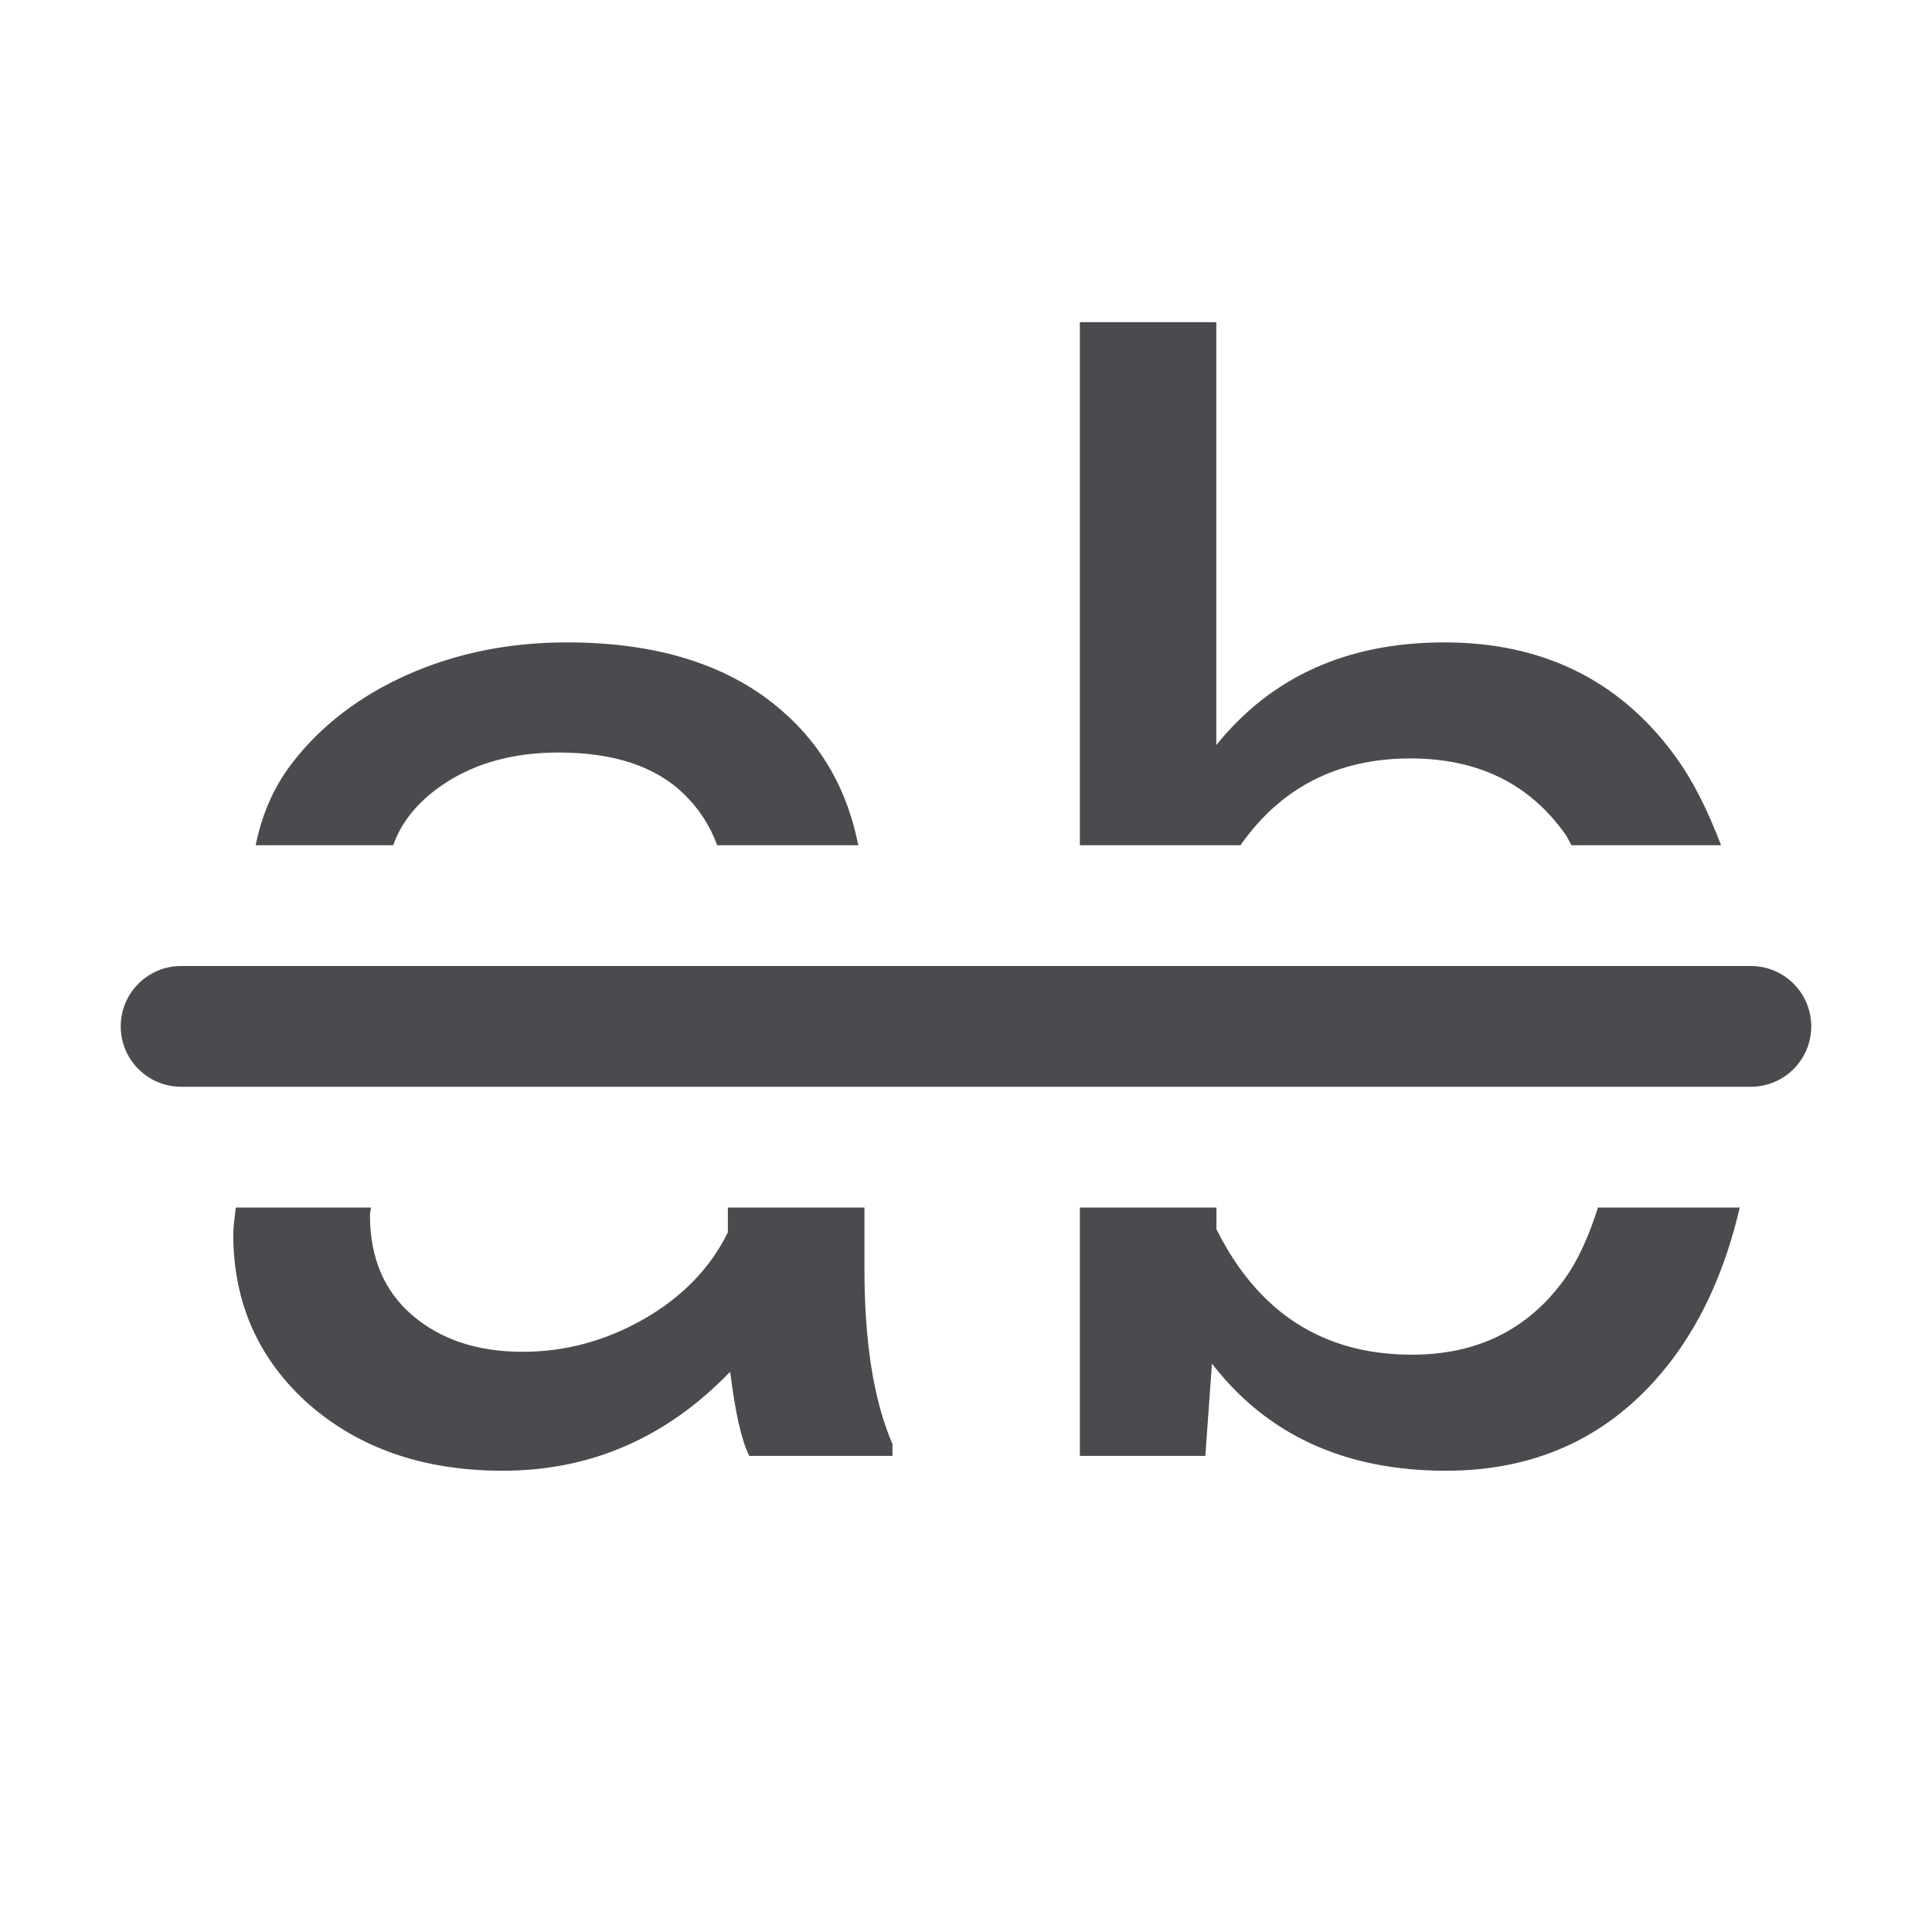
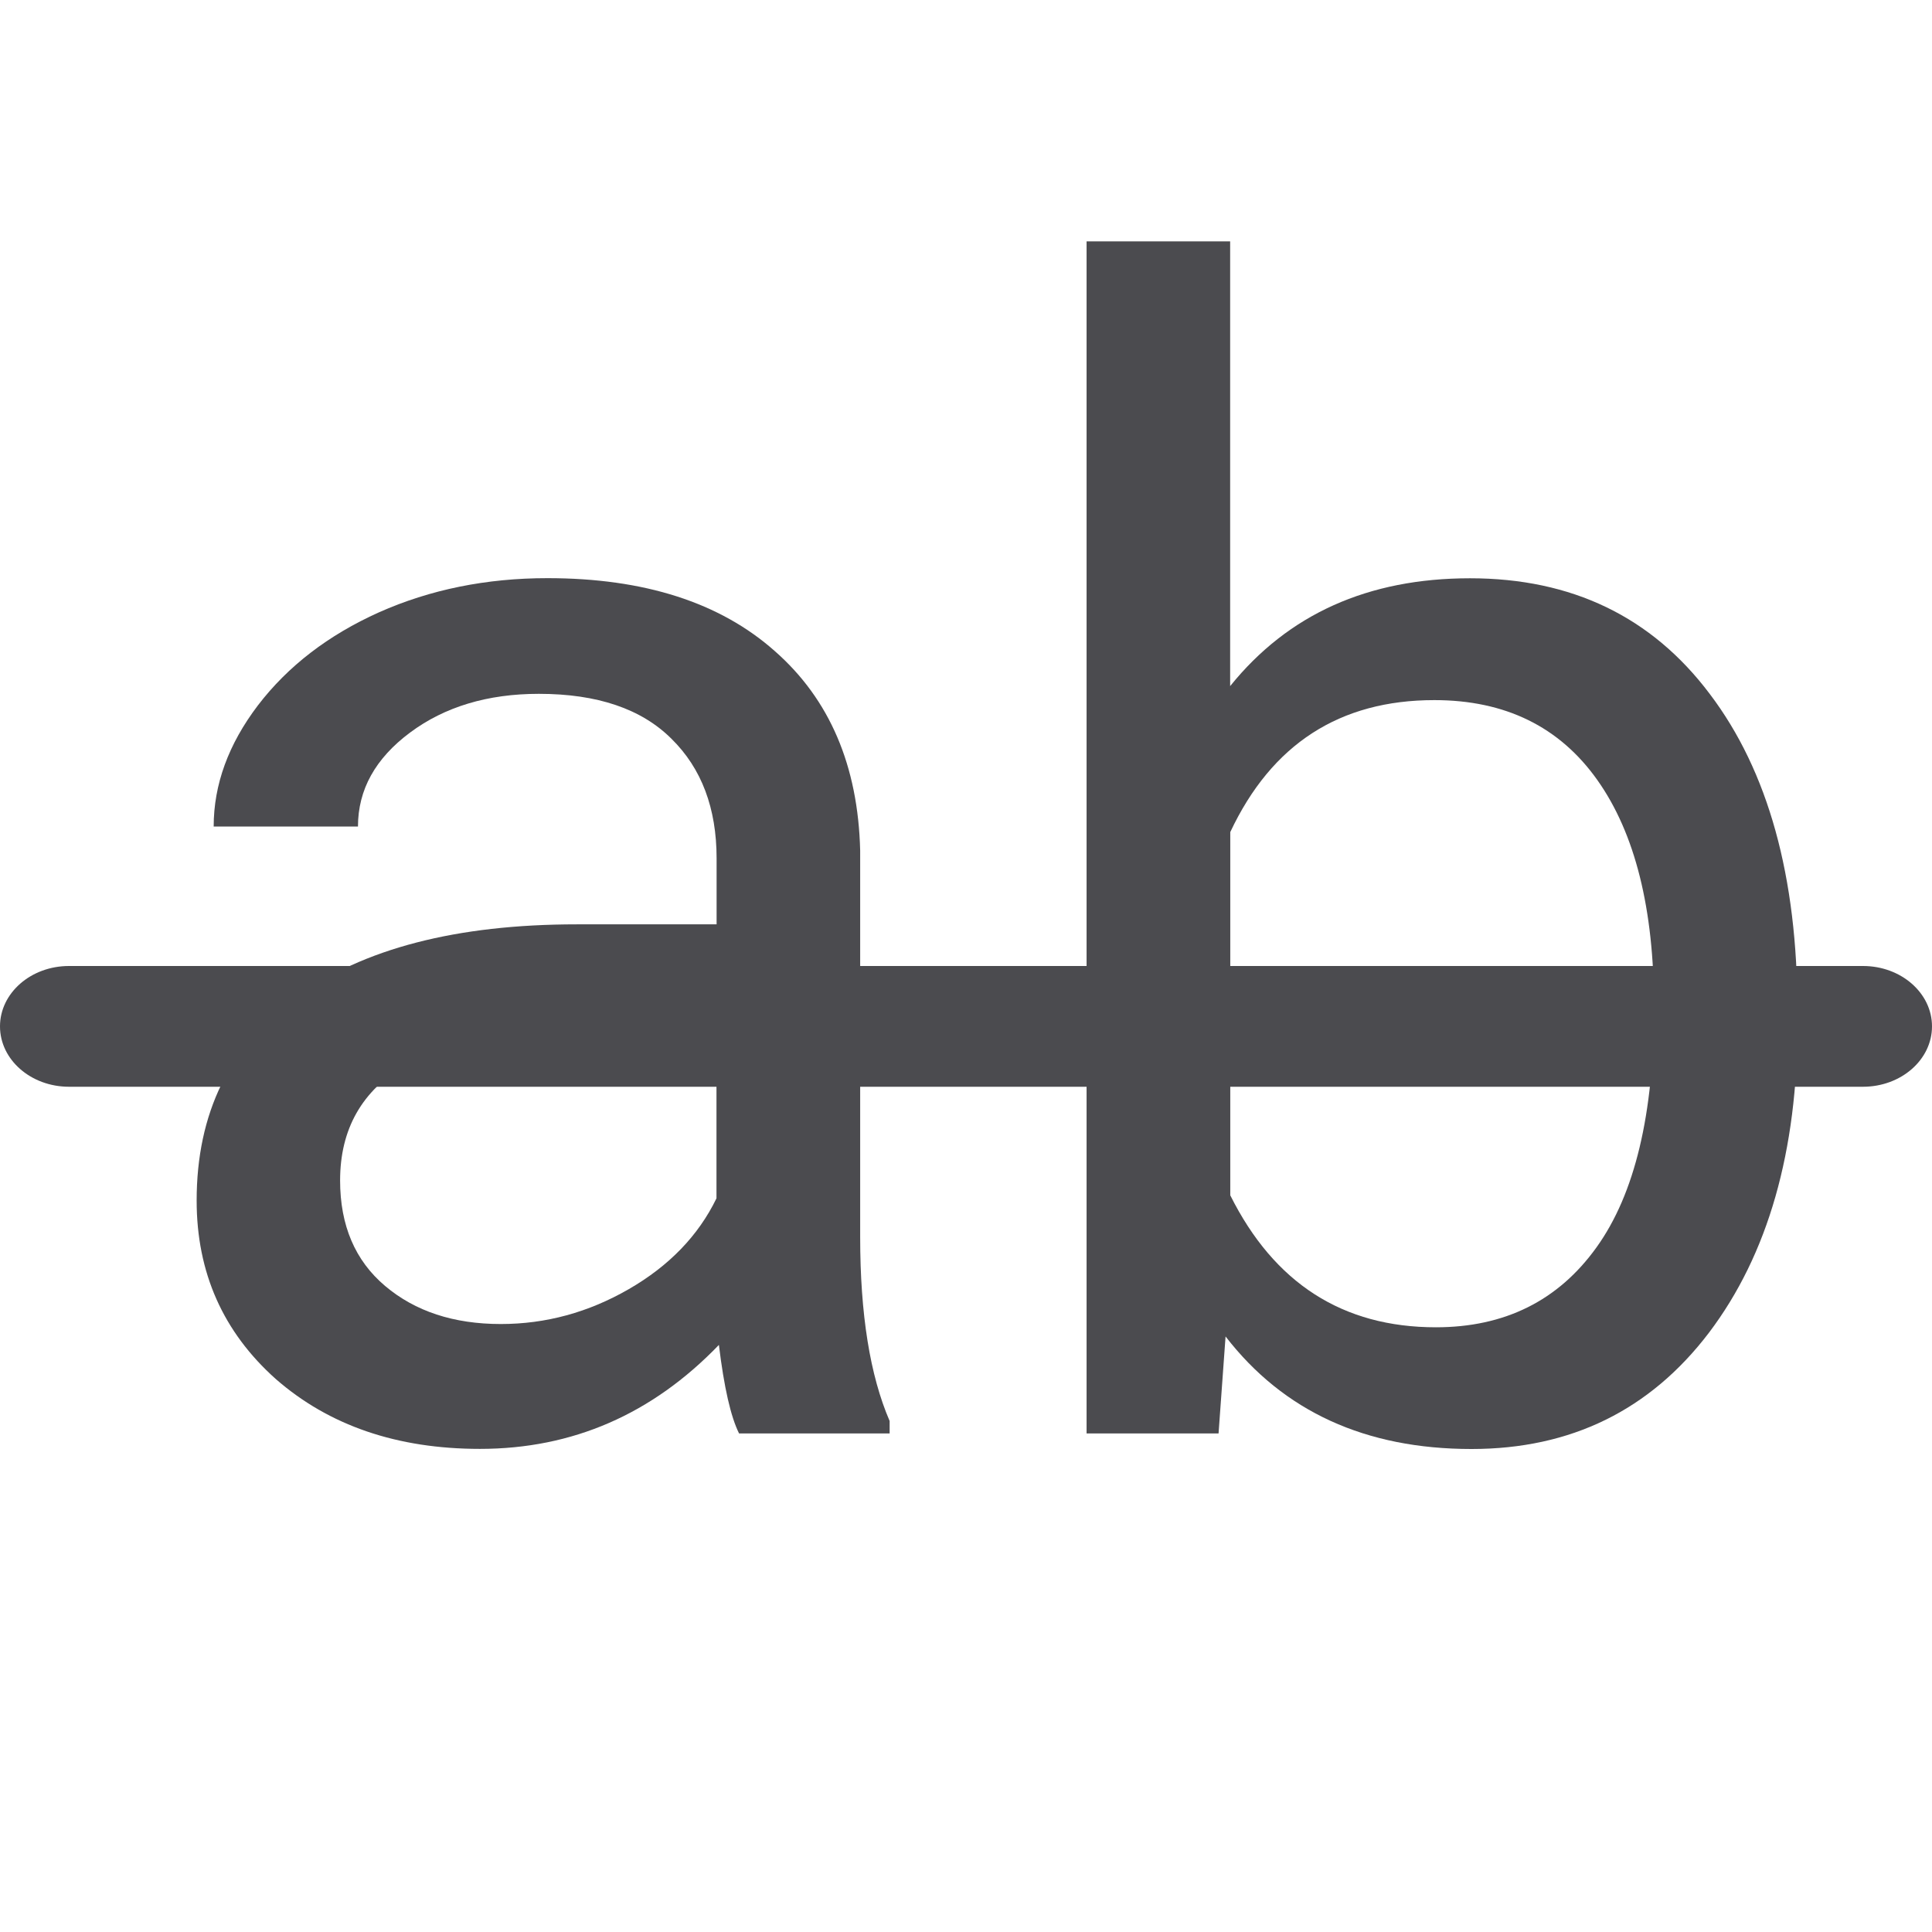
- <svg xmlns="http://www.w3.org/2000/svg" viewBox="0 0 16 16">/&amp;amp;amp;gt;<g fill="#4b4b4f">
-     <path d="m8.943 2.668v4.332h1.33c.329-.47.794-.719 1.408-.719.558 0 .986.209 1.283.629.019.027.033.061.051.09h1.238c-.107-.282-.234-.545-.402-.768-.456-.607-1.086-.912-1.889-.912s-1.432.283-1.889.85v-3.502zm-4.248 2.652c-.481 0-.923.09-1.326.27-.399.179-.717.425-.953.734-.166.218-.251.445-.299.676h1.139c.061-.172.177-.328.357-.463.273-.204.61-.305 1.014-.305.46 0 .811.117 1.047.354.119.117.207.256.266.414h1.168c-.089-.45-.295-.818-.621-1.104-.432-.383-1.029-.576-1.791-.576zm-2.742 4.68c-.007.074-.021.144-.021.223 0 .566.209 1.035.625 1.406.42.367.955.551 1.607.551.729-0 1.357-.274 1.883-.82.041.334.093.567.158.697h1.186v-.098c-.155-.359-.232-.842-.232-1.449v-.51h-1.131v.205c-.143.293-.372.531-.689.715-.318.183-.655.275-1.01.275-.371 0-.674-.099-.91-.299-.236-.2-.355-.478-.355-.832 0-.023.007-.042.008-.064zm6.99 0v2.057h1.039l.055-.764c.456.591 1.102.887 1.938.887.782 0 1.407-.307 1.871-.918.267-.353.449-.779.562-1.262h-1.174c-.072.225-.159.428-.275.59-.302.42-.724.629-1.266.629-.733 0-1.273-.346-1.619-1.039v-.18z" />
-     <rect height="1" ry=".5" width="14" x="1" y="8" />
+ <svg xmlns="http://www.w3.org/2000/svg" viewBox="0 0 16 16">
+ /&amp;amp;amp;amp;gt;<g fill="#4b4b4f">
+     <g stroke-width=".329" transform="translate(-.220418 -4.999963)">
+       <path d="m6.341 16.871q-.103-.206-.167-.733-.829.861-1.979.861-1.028 0-1.69-.578-.656-.585-.656-1.478 0-1.086.823-1.684.829-.604 2.326-.604h1.157v-.546q0-.623-.373-.99-.373-.373-1.099-.373-.636 0-1.067.321-.431.321-.431.778h-1.195q0-.521.366-1.003.373-.488 1.003-.771.636-.283 1.395-.283 1.202 0 1.883.604.681.598.707 1.652v3.201q0 .958.244 1.523v.103zm-1.973-.906q.559 0 1.06-.289.501-.289.726-.752v-1.427h-.932q-2.185 0-2.185 1.279 0 .559.373.874.373.315.958.315z" />
+       <path d="m15.107 13.472q0 1.594-.733 2.564-.733.964-1.967.964-1.317 0-2.037-.932l-.058.803h-1.093v-9.872h1.189v3.683q.72-.893 1.986-.893 1.266 0 1.986.958.726.958.726 2.622zm-1.189-.135q0-1.215-.469-1.877-.469-.662-1.35-.662-1.176 0-1.69 1.093v3.008q.546 1.093 1.703 1.093.855 0 1.33-.662.476-.662.476-1.992z" />
+     </g>
+     <rect height="1" ry=".5" transform="matrix(1.142857 0 0 1 -1.142857 0)" width="14" x="1" y="8" />
  </g>
</svg>
